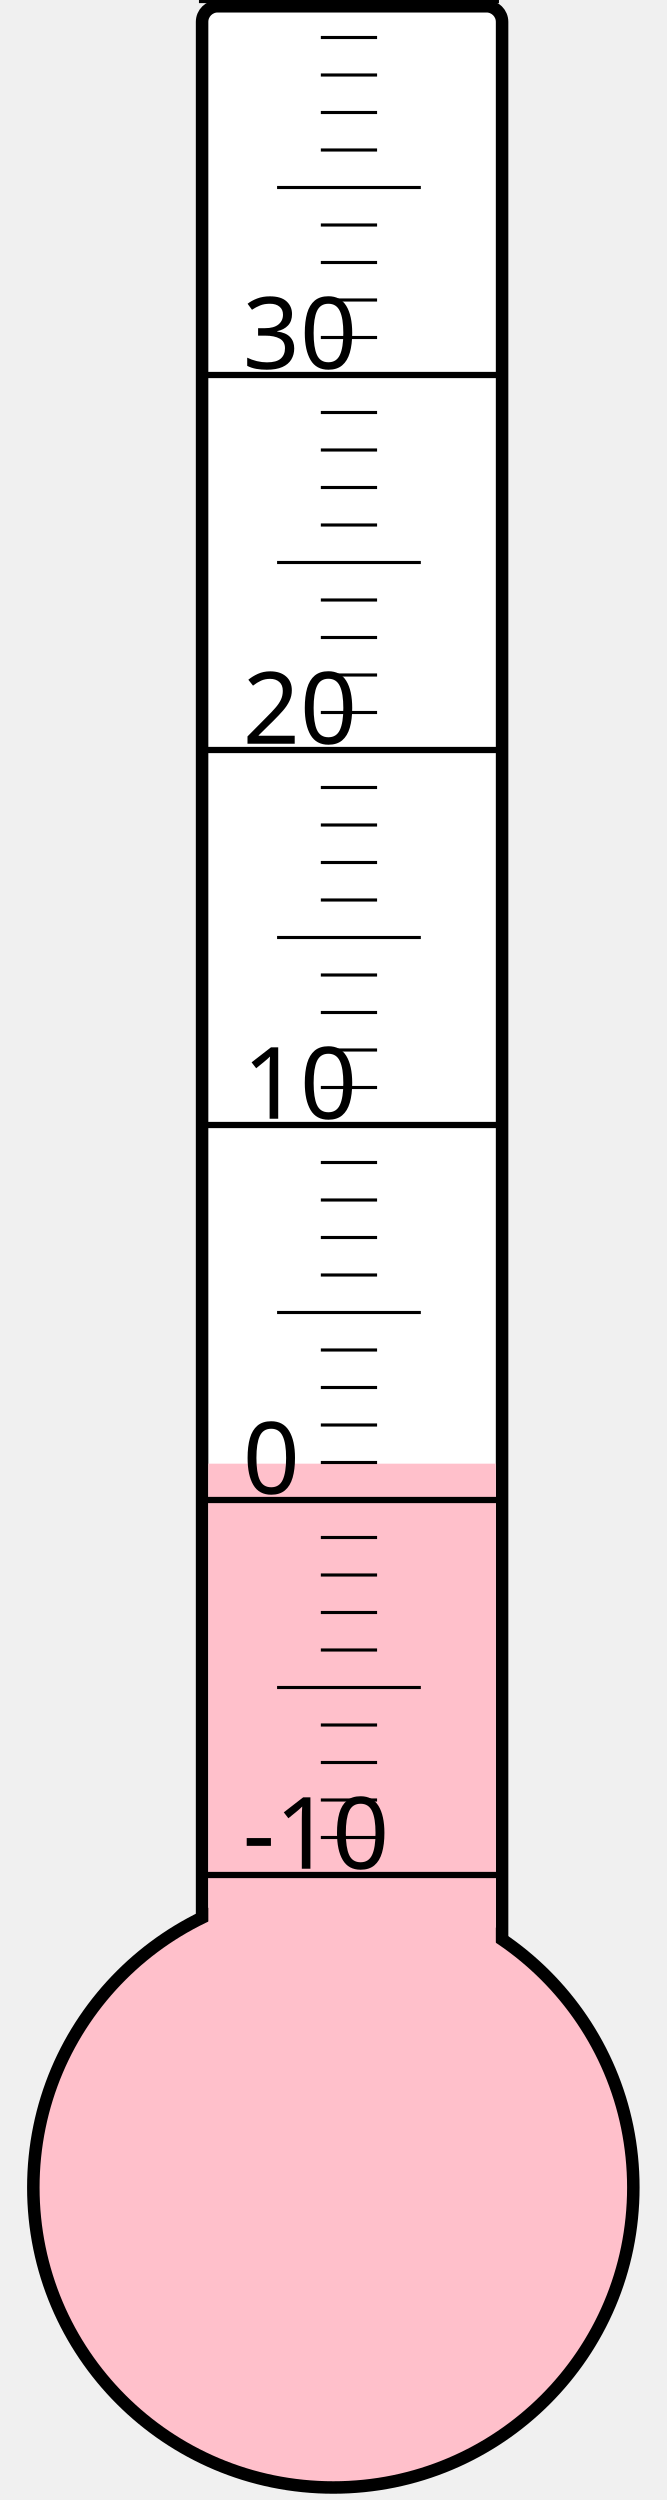
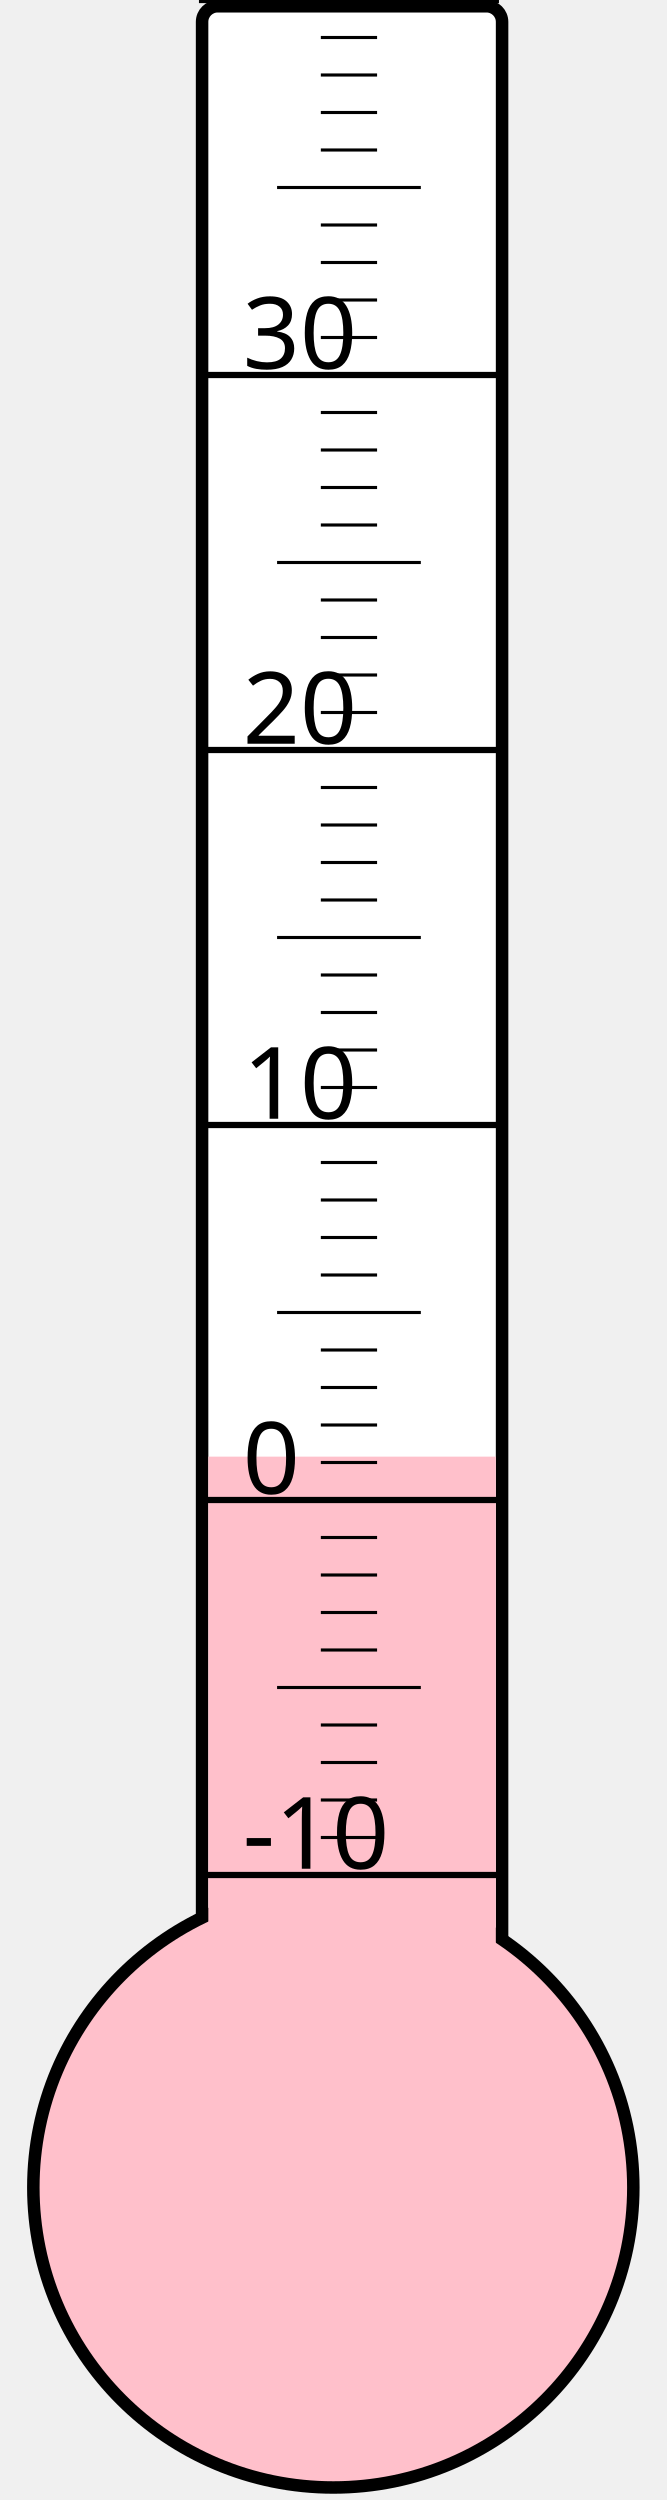
<svg xmlns="http://www.w3.org/2000/svg" width="40px" height="150px" viewBox="0 0 200 800">
  <rect width="200" height="800" x="0" y="0" style="fill: #ffffeb; fill-opacity: 0;" />
  <rect width="96" height="680" x="58" y="2" rx="5" ry="5" style="fill: white; fill-opacity: 1; stroke: black; stroke-width: 4;" />
  <circle cx="100" cy="700" r="96" style="fill: pink; stroke: black; stroke-width: 4;" />
-   <rect width="92" height="231.625" x="60" y="468.375" style="fill: pink; fill-opacity: 1; stroke-width: 0;" />
+   <rect width="92" height="233.875" x="60" y="466.125" style="fill: pink; fill-opacity: 1; stroke-width: 0;" />
  <text x="71" y="598" style="font-family: sans-serif; font-size: 24pt;">-10</text>
  <text x="71" y="478" style="font-family: sans-serif; font-size: 24pt;">0</text>
  <text x="71" y="358" style="font-family: sans-serif; font-size: 24pt;">10</text>
  <text x="71" y="238" style="font-family: sans-serif; font-size: 24pt;">20</text>
  <text x="71" y="118" style="font-family: sans-serif; font-size: 24pt;">30</text>
  <g style="stroke: black;">
    <line x1="57" y1="600" x2="153" y2="600" style="stroke-width: 2;" />
    <line x1="96" y1="588" x2="114" y2="588" style="stroke-width: 1;" />
    <line x1="96" y1="576" x2="114" y2="576" style="stroke-width: 1;" />
    <line x1="96" y1="564" x2="114" y2="564" style="stroke-width: 1;" />
    <line x1="96" y1="552" x2="114" y2="552" style="stroke-width: 1;" />
    <line x1="82" y1="540" x2="128" y2="540" style="stroke-width: 1;" />
    <line x1="96" y1="528" x2="114" y2="528" style="stroke-width: 1;" />
    <line x1="96" y1="516" x2="114" y2="516" style="stroke-width: 1;" />
    <line x1="96" y1="504" x2="114" y2="504" style="stroke-width: 1;" />
    <line x1="96" y1="492" x2="114" y2="492" style="stroke-width: 1;" />
    <line x1="57" y1="480" x2="153" y2="480" style="stroke-width: 2;" />
    <line x1="96" y1="468" x2="114" y2="468" style="stroke-width: 1;" />
    <line x1="96" y1="456" x2="114" y2="456" style="stroke-width: 1;" />
    <line x1="96" y1="444" x2="114" y2="444" style="stroke-width: 1;" />
    <line x1="96" y1="432" x2="114" y2="432" style="stroke-width: 1;" />
    <line x1="82" y1="420" x2="128" y2="420" style="stroke-width: 1;" />
    <line x1="96" y1="408" x2="114" y2="408" style="stroke-width: 1;" />
    <line x1="96" y1="396" x2="114" y2="396" style="stroke-width: 1;" />
    <line x1="96" y1="384" x2="114" y2="384" style="stroke-width: 1;" />
    <line x1="96" y1="372" x2="114" y2="372" style="stroke-width: 1;" />
    <line x1="57" y1="360" x2="153" y2="360" style="stroke-width: 2;" />
    <line x1="96" y1="348" x2="114" y2="348" style="stroke-width: 1;" />
    <line x1="96" y1="336" x2="114" y2="336" style="stroke-width: 1;" />
    <line x1="96" y1="324" x2="114" y2="324" style="stroke-width: 1;" />
    <line x1="96" y1="312" x2="114" y2="312" style="stroke-width: 1;" />
    <line x1="82" y1="300" x2="128" y2="300" style="stroke-width: 1;" />
    <line x1="96" y1="288" x2="114" y2="288" style="stroke-width: 1;" />
    <line x1="96" y1="276" x2="114" y2="276" style="stroke-width: 1;" />
    <line x1="96" y1="264" x2="114" y2="264" style="stroke-width: 1;" />
    <line x1="96" y1="252" x2="114" y2="252" style="stroke-width: 1;" />
    <line x1="57" y1="240" x2="153" y2="240" style="stroke-width: 2;" />
    <line x1="96" y1="228" x2="114" y2="228" style="stroke-width: 1;" />
    <line x1="96" y1="216" x2="114" y2="216" style="stroke-width: 1;" />
    <line x1="96" y1="204" x2="114" y2="204" style="stroke-width: 1;" />
    <line x1="96" y1="192" x2="114" y2="192" style="stroke-width: 1;" />
    <line x1="82" y1="180" x2="128" y2="180" style="stroke-width: 1;" />
    <line x1="96" y1="168" x2="114" y2="168" style="stroke-width: 1;" />
    <line x1="96" y1="156" x2="114" y2="156" style="stroke-width: 1;" />
    <line x1="96" y1="144" x2="114" y2="144" style="stroke-width: 1;" />
    <line x1="96" y1="132" x2="114" y2="132" style="stroke-width: 1;" />
    <line x1="57" y1="120" x2="153" y2="120" style="stroke-width: 2;" />
    <line x1="96" y1="108" x2="114" y2="108" style="stroke-width: 1;" />
    <line x1="96" y1="96" x2="114" y2="96" style="stroke-width: 1;" />
    <line x1="96" y1="84" x2="114" y2="84" style="stroke-width: 1;" />
    <line x1="96" y1="72" x2="114" y2="72" style="stroke-width: 1;" />
    <line x1="82" y1="60" x2="128" y2="60" style="stroke-width: 1;" />
    <line x1="96" y1="48" x2="114" y2="48" style="stroke-width: 1;" />
    <line x1="96" y1="36" x2="114" y2="36" style="stroke-width: 1;" />
    <line x1="96" y1="24" x2="114" y2="24" style="stroke-width: 1;" />
    <line x1="96" y1="12" x2="114" y2="12" style="stroke-width: 1;" />
    <line x1="57" y1="0" x2="153" y2="0" style="stroke-width: 2;" />
  </g>
</svg>
